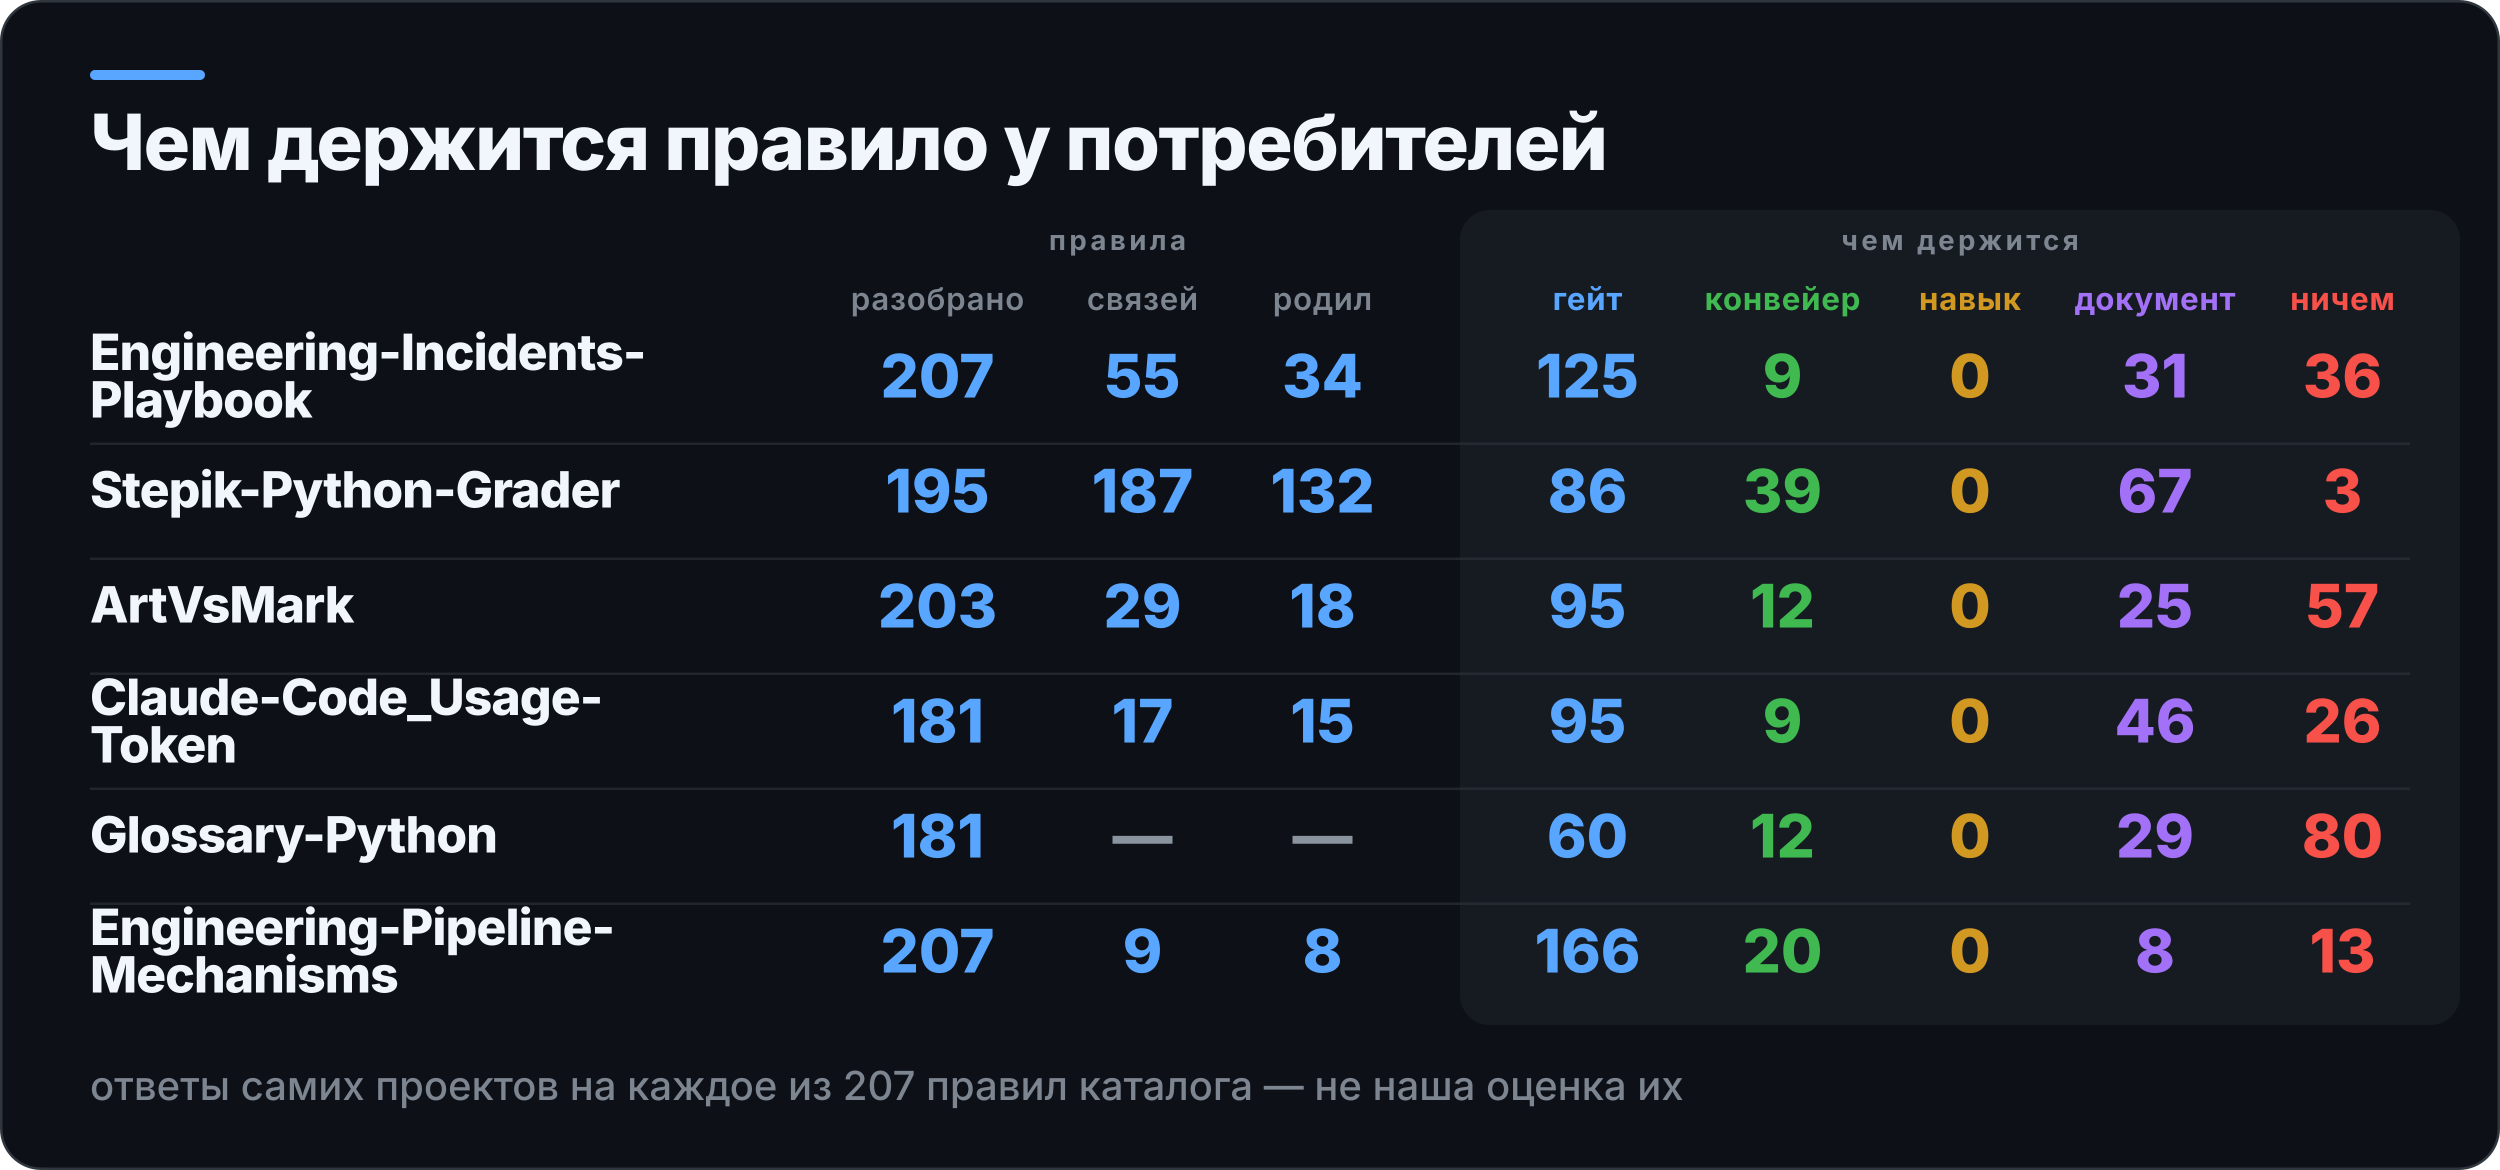
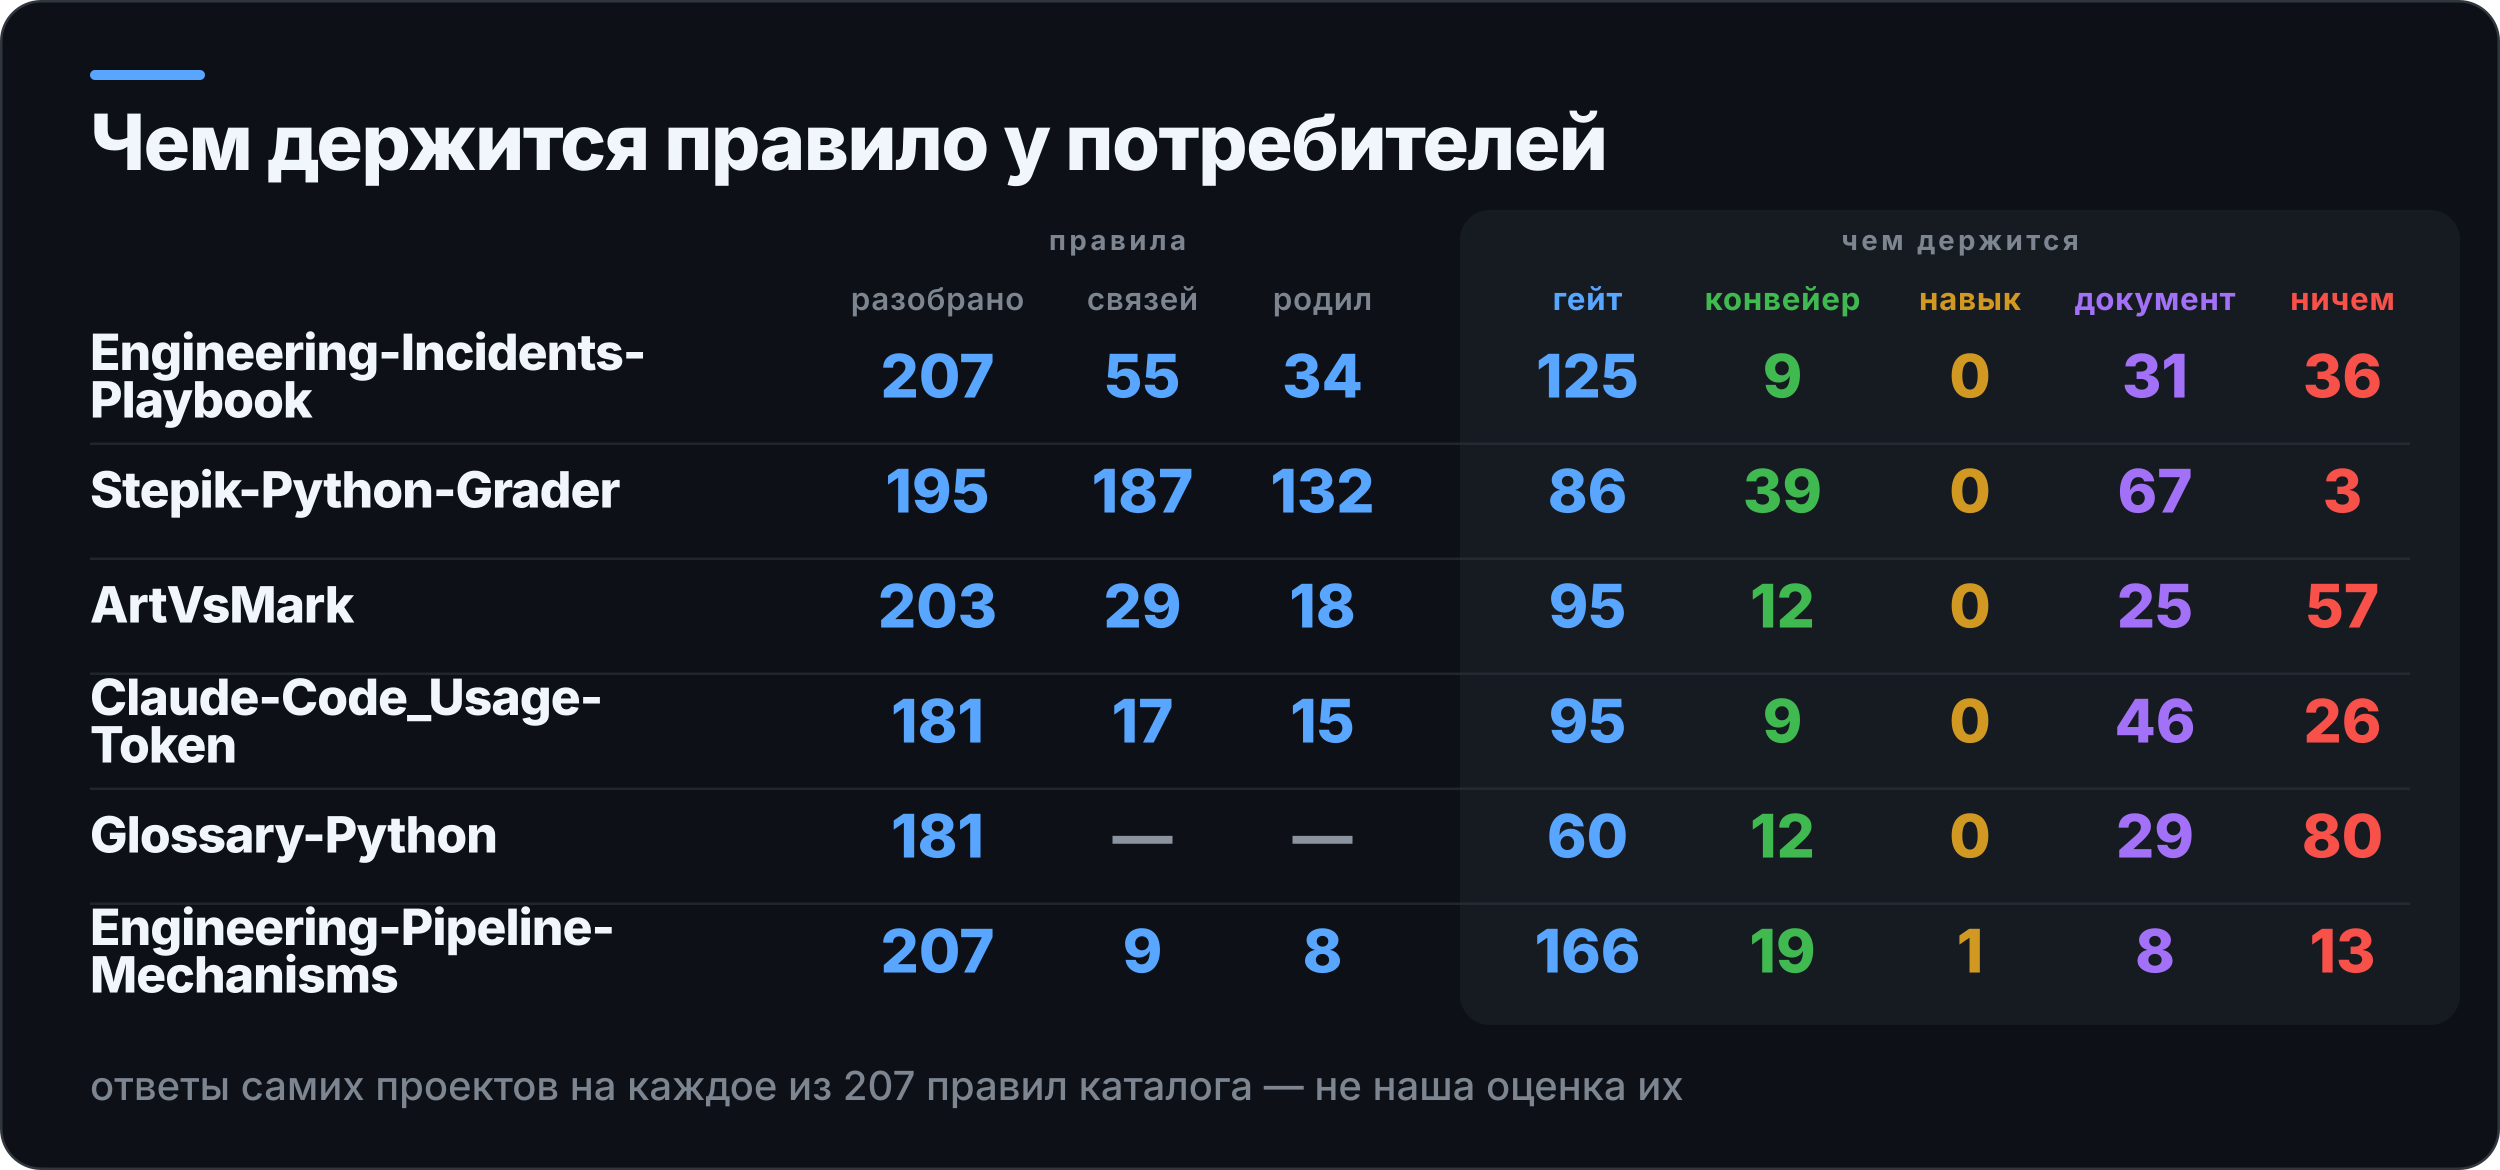
<svg xmlns="http://www.w3.org/2000/svg" width="1000" height="468" viewBox="0 0 1000 468" role="img" aria-label="Чем держится правило у потребителей">
  <rect x="0.5" y="0.5" width="999" height="467" rx="16" fill="#0D1117" stroke="#30363D" />
  <rect x="36" y="28" width="46" height="4" rx="2" fill="#58A6FF" />
  <rect x="584" y="84" width="400" height="326" rx="12" fill="#161B22" />
  <text x="36" y="68" fill="#F0F6FC" font-family="Inter,Segoe UI,Helvetica,Arial,sans-serif" font-size="31" font-weight="800" letter-spacing="-0.6">Чем держится правило у потребителей</text>
  <text x="447" y="100" fill="#7D8590" font-family="Inter,Segoe UI,Helvetica,Arial,sans-serif" font-size="11" font-weight="700" letter-spacing="1.4" text-anchor="middle">правила</text>
  <text x="784" y="100" fill="#7D8590" font-family="Inter,Segoe UI,Helvetica,Arial,sans-serif" font-size="11" font-weight="700" letter-spacing="1.4" text-anchor="middle">чем держится</text>
  <text x="375" y="124" fill="#7D8590" font-family="Inter,Segoe UI,Helvetica,Arial,sans-serif" font-size="12.5" font-weight="600" letter-spacing="0.3" text-anchor="middle">разобрано</text>
  <text x="457" y="124" fill="#7D8590" font-family="Inter,Segoe UI,Helvetica,Arial,sans-serif" font-size="12.5" font-weight="600" letter-spacing="0.3" text-anchor="middle">связей</text>
  <text x="529" y="124" fill="#7D8590" font-family="Inter,Segoe UI,Helvetica,Arial,sans-serif" font-size="12.5" font-weight="600" letter-spacing="0.3" text-anchor="middle">родил</text>
  <text x="635" y="124" fill="#58A6FF" font-family="Inter,Segoe UI,Helvetica,Arial,sans-serif" font-size="12.5" font-weight="700" letter-spacing="0.3" text-anchor="middle">гейт</text>
  <text x="713" y="124" fill="#3FB950" font-family="Inter,Segoe UI,Helvetica,Arial,sans-serif" font-size="12.5" font-weight="700" letter-spacing="0.3" text-anchor="middle">конвейер</text>
  <text x="788" y="124" fill="#D29922" font-family="Inter,Segoe UI,Helvetica,Arial,sans-serif" font-size="12.5" font-weight="700" letter-spacing="0.3" text-anchor="middle">навык</text>
  <text x="862" y="124" fill="#A371F7" font-family="Inter,Segoe UI,Helvetica,Arial,sans-serif" font-size="12.5" font-weight="700" letter-spacing="0.3" text-anchor="middle">документ</text>
  <text x="937" y="124" fill="#F85149" font-family="Inter,Segoe UI,Helvetica,Arial,sans-serif" font-size="12.5" font-weight="700" letter-spacing="0.3" text-anchor="middle">ничем</text>
  <text x="36" y="148" fill="#F0F6FC" font-family="Inter,Segoe UI,Helvetica,Arial,sans-serif" font-size="20" font-weight="800" letter-spacing="-0.4">Engineering-Incidents-</text>
  <text x="36" y="167" fill="#F0F6FC" font-family="Inter,Segoe UI,Helvetica,Arial,sans-serif" font-size="20" font-weight="800" letter-spacing="-0.4">Playbook</text>
  <text x="375" y="159" fill="#58A6FF" font-family="Inter,Segoe UI,Helvetica,Arial,sans-serif" font-size="24" font-weight="800" text-anchor="middle">207</text>
  <text x="457" y="159" fill="#58A6FF" font-family="Inter,Segoe UI,Helvetica,Arial,sans-serif" font-size="24" font-weight="800" text-anchor="middle">55</text>
  <text x="529" y="159" fill="#58A6FF" font-family="Inter,Segoe UI,Helvetica,Arial,sans-serif" font-size="24" font-weight="800" text-anchor="middle">34</text>
  <text x="635" y="159" fill="#58A6FF" font-family="Inter,Segoe UI,Helvetica,Arial,sans-serif" font-size="24" font-weight="800" text-anchor="middle">125</text>
  <text x="713" y="159" fill="#3FB950" font-family="Inter,Segoe UI,Helvetica,Arial,sans-serif" font-size="24" font-weight="800" text-anchor="middle">9</text>
  <text x="788" y="159" fill="#D29922" font-family="Inter,Segoe UI,Helvetica,Arial,sans-serif" font-size="24" font-weight="800" text-anchor="middle">0</text>
  <text x="862" y="159" fill="#A371F7" font-family="Inter,Segoe UI,Helvetica,Arial,sans-serif" font-size="24" font-weight="800" text-anchor="middle">31</text>
  <text x="937" y="159" fill="#F85149" font-family="Inter,Segoe UI,Helvetica,Arial,sans-serif" font-size="24" font-weight="800" text-anchor="middle">36</text>
  <rect x="36" y="177" width="928" height="1" fill="#30363D" opacity="0.55" />
  <text x="36" y="203" fill="#F0F6FC" font-family="Inter,Segoe UI,Helvetica,Arial,sans-serif" font-size="20" font-weight="800" letter-spacing="-0.4">Stepik-Python-Grader</text>
  <text x="375" y="205" fill="#58A6FF" font-family="Inter,Segoe UI,Helvetica,Arial,sans-serif" font-size="24" font-weight="800" text-anchor="middle">195</text>
  <text x="457" y="205" fill="#58A6FF" font-family="Inter,Segoe UI,Helvetica,Arial,sans-serif" font-size="24" font-weight="800" text-anchor="middle">187</text>
  <text x="529" y="205" fill="#58A6FF" font-family="Inter,Segoe UI,Helvetica,Arial,sans-serif" font-size="24" font-weight="800" text-anchor="middle">132</text>
  <text x="635" y="205" fill="#58A6FF" font-family="Inter,Segoe UI,Helvetica,Arial,sans-serif" font-size="24" font-weight="800" text-anchor="middle">86</text>
  <text x="713" y="205" fill="#3FB950" font-family="Inter,Segoe UI,Helvetica,Arial,sans-serif" font-size="24" font-weight="800" text-anchor="middle">39</text>
  <text x="788" y="205" fill="#D29922" font-family="Inter,Segoe UI,Helvetica,Arial,sans-serif" font-size="24" font-weight="800" text-anchor="middle">0</text>
  <text x="862" y="205" fill="#A371F7" font-family="Inter,Segoe UI,Helvetica,Arial,sans-serif" font-size="24" font-weight="800" text-anchor="middle">67</text>
  <text x="937" y="205" fill="#F85149" font-family="Inter,Segoe UI,Helvetica,Arial,sans-serif" font-size="24" font-weight="800" text-anchor="middle">3</text>
  <rect x="36" y="223" width="928" height="1" fill="#30363D" opacity="0.55" />
  <text x="36" y="249" fill="#F0F6FC" font-family="Inter,Segoe UI,Helvetica,Arial,sans-serif" font-size="20" font-weight="800" letter-spacing="-0.4">ArtVsMark</text>
  <text x="375" y="251" fill="#58A6FF" font-family="Inter,Segoe UI,Helvetica,Arial,sans-serif" font-size="24" font-weight="800" text-anchor="middle">203</text>
  <text x="457" y="251" fill="#58A6FF" font-family="Inter,Segoe UI,Helvetica,Arial,sans-serif" font-size="24" font-weight="800" text-anchor="middle">29</text>
  <text x="529" y="251" fill="#58A6FF" font-family="Inter,Segoe UI,Helvetica,Arial,sans-serif" font-size="24" font-weight="800" text-anchor="middle">18</text>
  <text x="635" y="251" fill="#58A6FF" font-family="Inter,Segoe UI,Helvetica,Arial,sans-serif" font-size="24" font-weight="800" text-anchor="middle">95</text>
  <text x="713" y="251" fill="#3FB950" font-family="Inter,Segoe UI,Helvetica,Arial,sans-serif" font-size="24" font-weight="800" text-anchor="middle">12</text>
  <text x="788" y="251" fill="#D29922" font-family="Inter,Segoe UI,Helvetica,Arial,sans-serif" font-size="24" font-weight="800" text-anchor="middle">0</text>
  <text x="862" y="251" fill="#A371F7" font-family="Inter,Segoe UI,Helvetica,Arial,sans-serif" font-size="24" font-weight="800" text-anchor="middle">25</text>
  <text x="937" y="251" fill="#F85149" font-family="Inter,Segoe UI,Helvetica,Arial,sans-serif" font-size="24" font-weight="800" text-anchor="middle">57</text>
  <rect x="36" y="269" width="928" height="1" fill="#30363D" opacity="0.55" />
  <text x="36" y="286" fill="#F0F6FC" font-family="Inter,Segoe UI,Helvetica,Arial,sans-serif" font-size="20" font-weight="800" letter-spacing="-0.4">Claude-Code_Usage-</text>
  <text x="36" y="305" fill="#F0F6FC" font-family="Inter,Segoe UI,Helvetica,Arial,sans-serif" font-size="20" font-weight="800" letter-spacing="-0.4">Token</text>
  <text x="375" y="297" fill="#58A6FF" font-family="Inter,Segoe UI,Helvetica,Arial,sans-serif" font-size="24" font-weight="800" text-anchor="middle">181</text>
  <text x="457" y="297" fill="#58A6FF" font-family="Inter,Segoe UI,Helvetica,Arial,sans-serif" font-size="24" font-weight="800" text-anchor="middle">17</text>
  <text x="529" y="297" fill="#58A6FF" font-family="Inter,Segoe UI,Helvetica,Arial,sans-serif" font-size="24" font-weight="800" text-anchor="middle">15</text>
  <text x="635" y="297" fill="#58A6FF" font-family="Inter,Segoe UI,Helvetica,Arial,sans-serif" font-size="24" font-weight="800" text-anchor="middle">95</text>
  <text x="713" y="297" fill="#3FB950" font-family="Inter,Segoe UI,Helvetica,Arial,sans-serif" font-size="24" font-weight="800" text-anchor="middle">9</text>
  <text x="788" y="297" fill="#D29922" font-family="Inter,Segoe UI,Helvetica,Arial,sans-serif" font-size="24" font-weight="800" text-anchor="middle">0</text>
  <text x="862" y="297" fill="#A371F7" font-family="Inter,Segoe UI,Helvetica,Arial,sans-serif" font-size="24" font-weight="800" text-anchor="middle">46</text>
  <text x="937" y="297" fill="#F85149" font-family="Inter,Segoe UI,Helvetica,Arial,sans-serif" font-size="24" font-weight="800" text-anchor="middle">26</text>
  <rect x="36" y="315" width="928" height="1" fill="#30363D" opacity="0.55" />
  <text x="36" y="341" fill="#F0F6FC" font-family="Inter,Segoe UI,Helvetica,Arial,sans-serif" font-size="20" font-weight="800" letter-spacing="-0.4">Glossary-Python</text>
  <text x="375" y="343" fill="#58A6FF" font-family="Inter,Segoe UI,Helvetica,Arial,sans-serif" font-size="24" font-weight="800" text-anchor="middle">181</text>
  <text x="457" y="343" fill="#8B949E" font-family="Inter,Segoe UI,Helvetica,Arial,sans-serif" font-size="24" font-weight="800" text-anchor="middle">—</text>
  <text x="529" y="343" fill="#8B949E" font-family="Inter,Segoe UI,Helvetica,Arial,sans-serif" font-size="24" font-weight="800" text-anchor="middle">—</text>
  <text x="635" y="343" fill="#58A6FF" font-family="Inter,Segoe UI,Helvetica,Arial,sans-serif" font-size="24" font-weight="800" text-anchor="middle">60</text>
  <text x="713" y="343" fill="#3FB950" font-family="Inter,Segoe UI,Helvetica,Arial,sans-serif" font-size="24" font-weight="800" text-anchor="middle">12</text>
  <text x="788" y="343" fill="#D29922" font-family="Inter,Segoe UI,Helvetica,Arial,sans-serif" font-size="24" font-weight="800" text-anchor="middle">0</text>
  <text x="862" y="343" fill="#A371F7" font-family="Inter,Segoe UI,Helvetica,Arial,sans-serif" font-size="24" font-weight="800" text-anchor="middle">29</text>
  <text x="937" y="343" fill="#F85149" font-family="Inter,Segoe UI,Helvetica,Arial,sans-serif" font-size="24" font-weight="800" text-anchor="middle">80</text>
  <rect x="36" y="361" width="928" height="1" fill="#30363D" opacity="0.55" />
  <text x="36" y="378" fill="#F0F6FC" font-family="Inter,Segoe UI,Helvetica,Arial,sans-serif" font-size="20" font-weight="800" letter-spacing="-0.4">Engineering-Pipeline-</text>
  <text x="36" y="397" fill="#F0F6FC" font-family="Inter,Segoe UI,Helvetica,Arial,sans-serif" font-size="20" font-weight="800" letter-spacing="-0.4">Mechanisms</text>
  <text x="375" y="389" fill="#58A6FF" font-family="Inter,Segoe UI,Helvetica,Arial,sans-serif" font-size="24" font-weight="800" text-anchor="middle">207</text>
  <text x="457" y="389" fill="#58A6FF" font-family="Inter,Segoe UI,Helvetica,Arial,sans-serif" font-size="24" font-weight="800" text-anchor="middle">9</text>
  <text x="529" y="389" fill="#58A6FF" font-family="Inter,Segoe UI,Helvetica,Arial,sans-serif" font-size="24" font-weight="800" text-anchor="middle">8</text>
  <text x="635" y="389" fill="#58A6FF" font-family="Inter,Segoe UI,Helvetica,Arial,sans-serif" font-size="24" font-weight="800" text-anchor="middle">166</text>
-   <text x="713" y="389" fill="#3FB950" font-family="Inter,Segoe UI,Helvetica,Arial,sans-serif" font-size="24" font-weight="800" text-anchor="middle">20</text>
-   <text x="788" y="389" fill="#D29922" font-family="Inter,Segoe UI,Helvetica,Arial,sans-serif" font-size="24" font-weight="800" text-anchor="middle">0</text>
+   <text x="713" y="389" fill="#3FB950" font-family="Inter,Segoe UI,Helvetica,Arial,sans-serif" font-size="24" font-weight="800" text-anchor="middle">19</text>
+   <text x="788" y="389" fill="#D29922" font-family="Inter,Segoe UI,Helvetica,Arial,sans-serif" font-size="24" font-weight="800" text-anchor="middle">1</text>
  <text x="862" y="389" fill="#A371F7" font-family="Inter,Segoe UI,Helvetica,Arial,sans-serif" font-size="24" font-weight="800" text-anchor="middle">8</text>
  <text x="937" y="389" fill="#F85149" font-family="Inter,Segoe UI,Helvetica,Arial,sans-serif" font-size="24" font-weight="800" text-anchor="middle">13</text>
  <text x="36" y="440" fill="#7D8590" font-family="Inter,Segoe UI,Helvetica,Arial,sans-serif" font-size="16" font-weight="500">ответы самих проектов на каждое из 207 правил каталога — не наша оценка их</text>
</svg>
